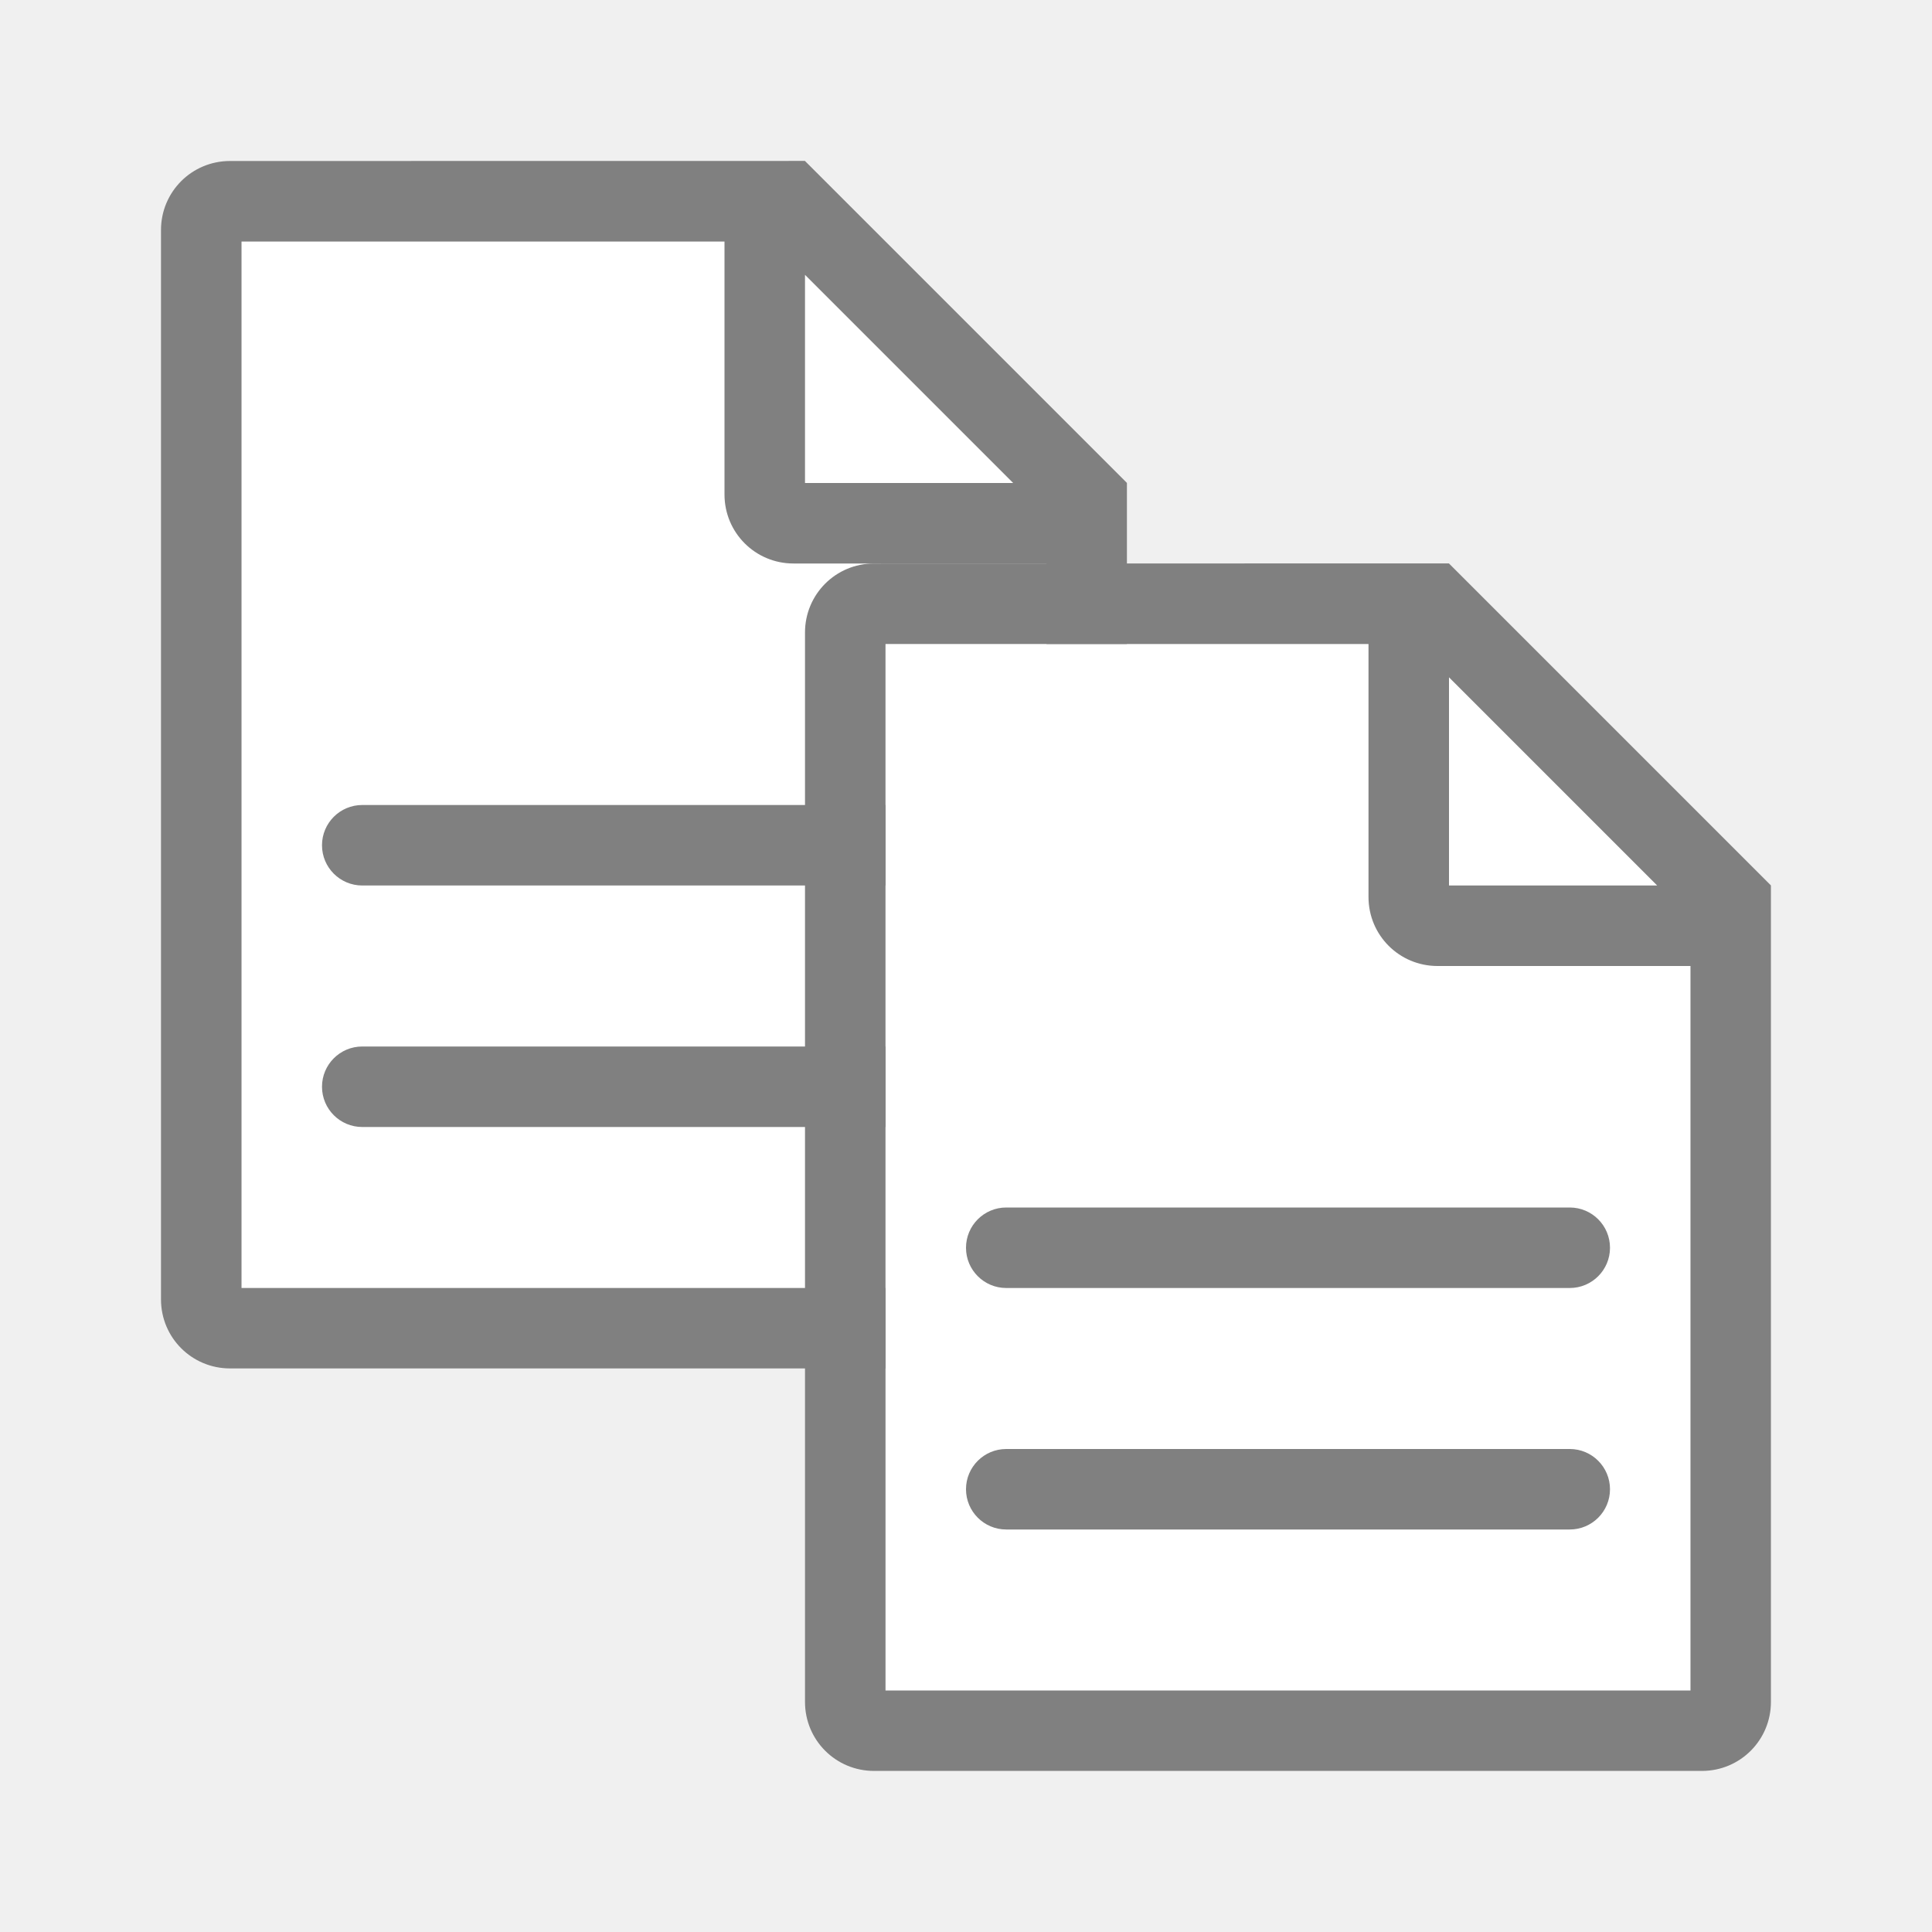
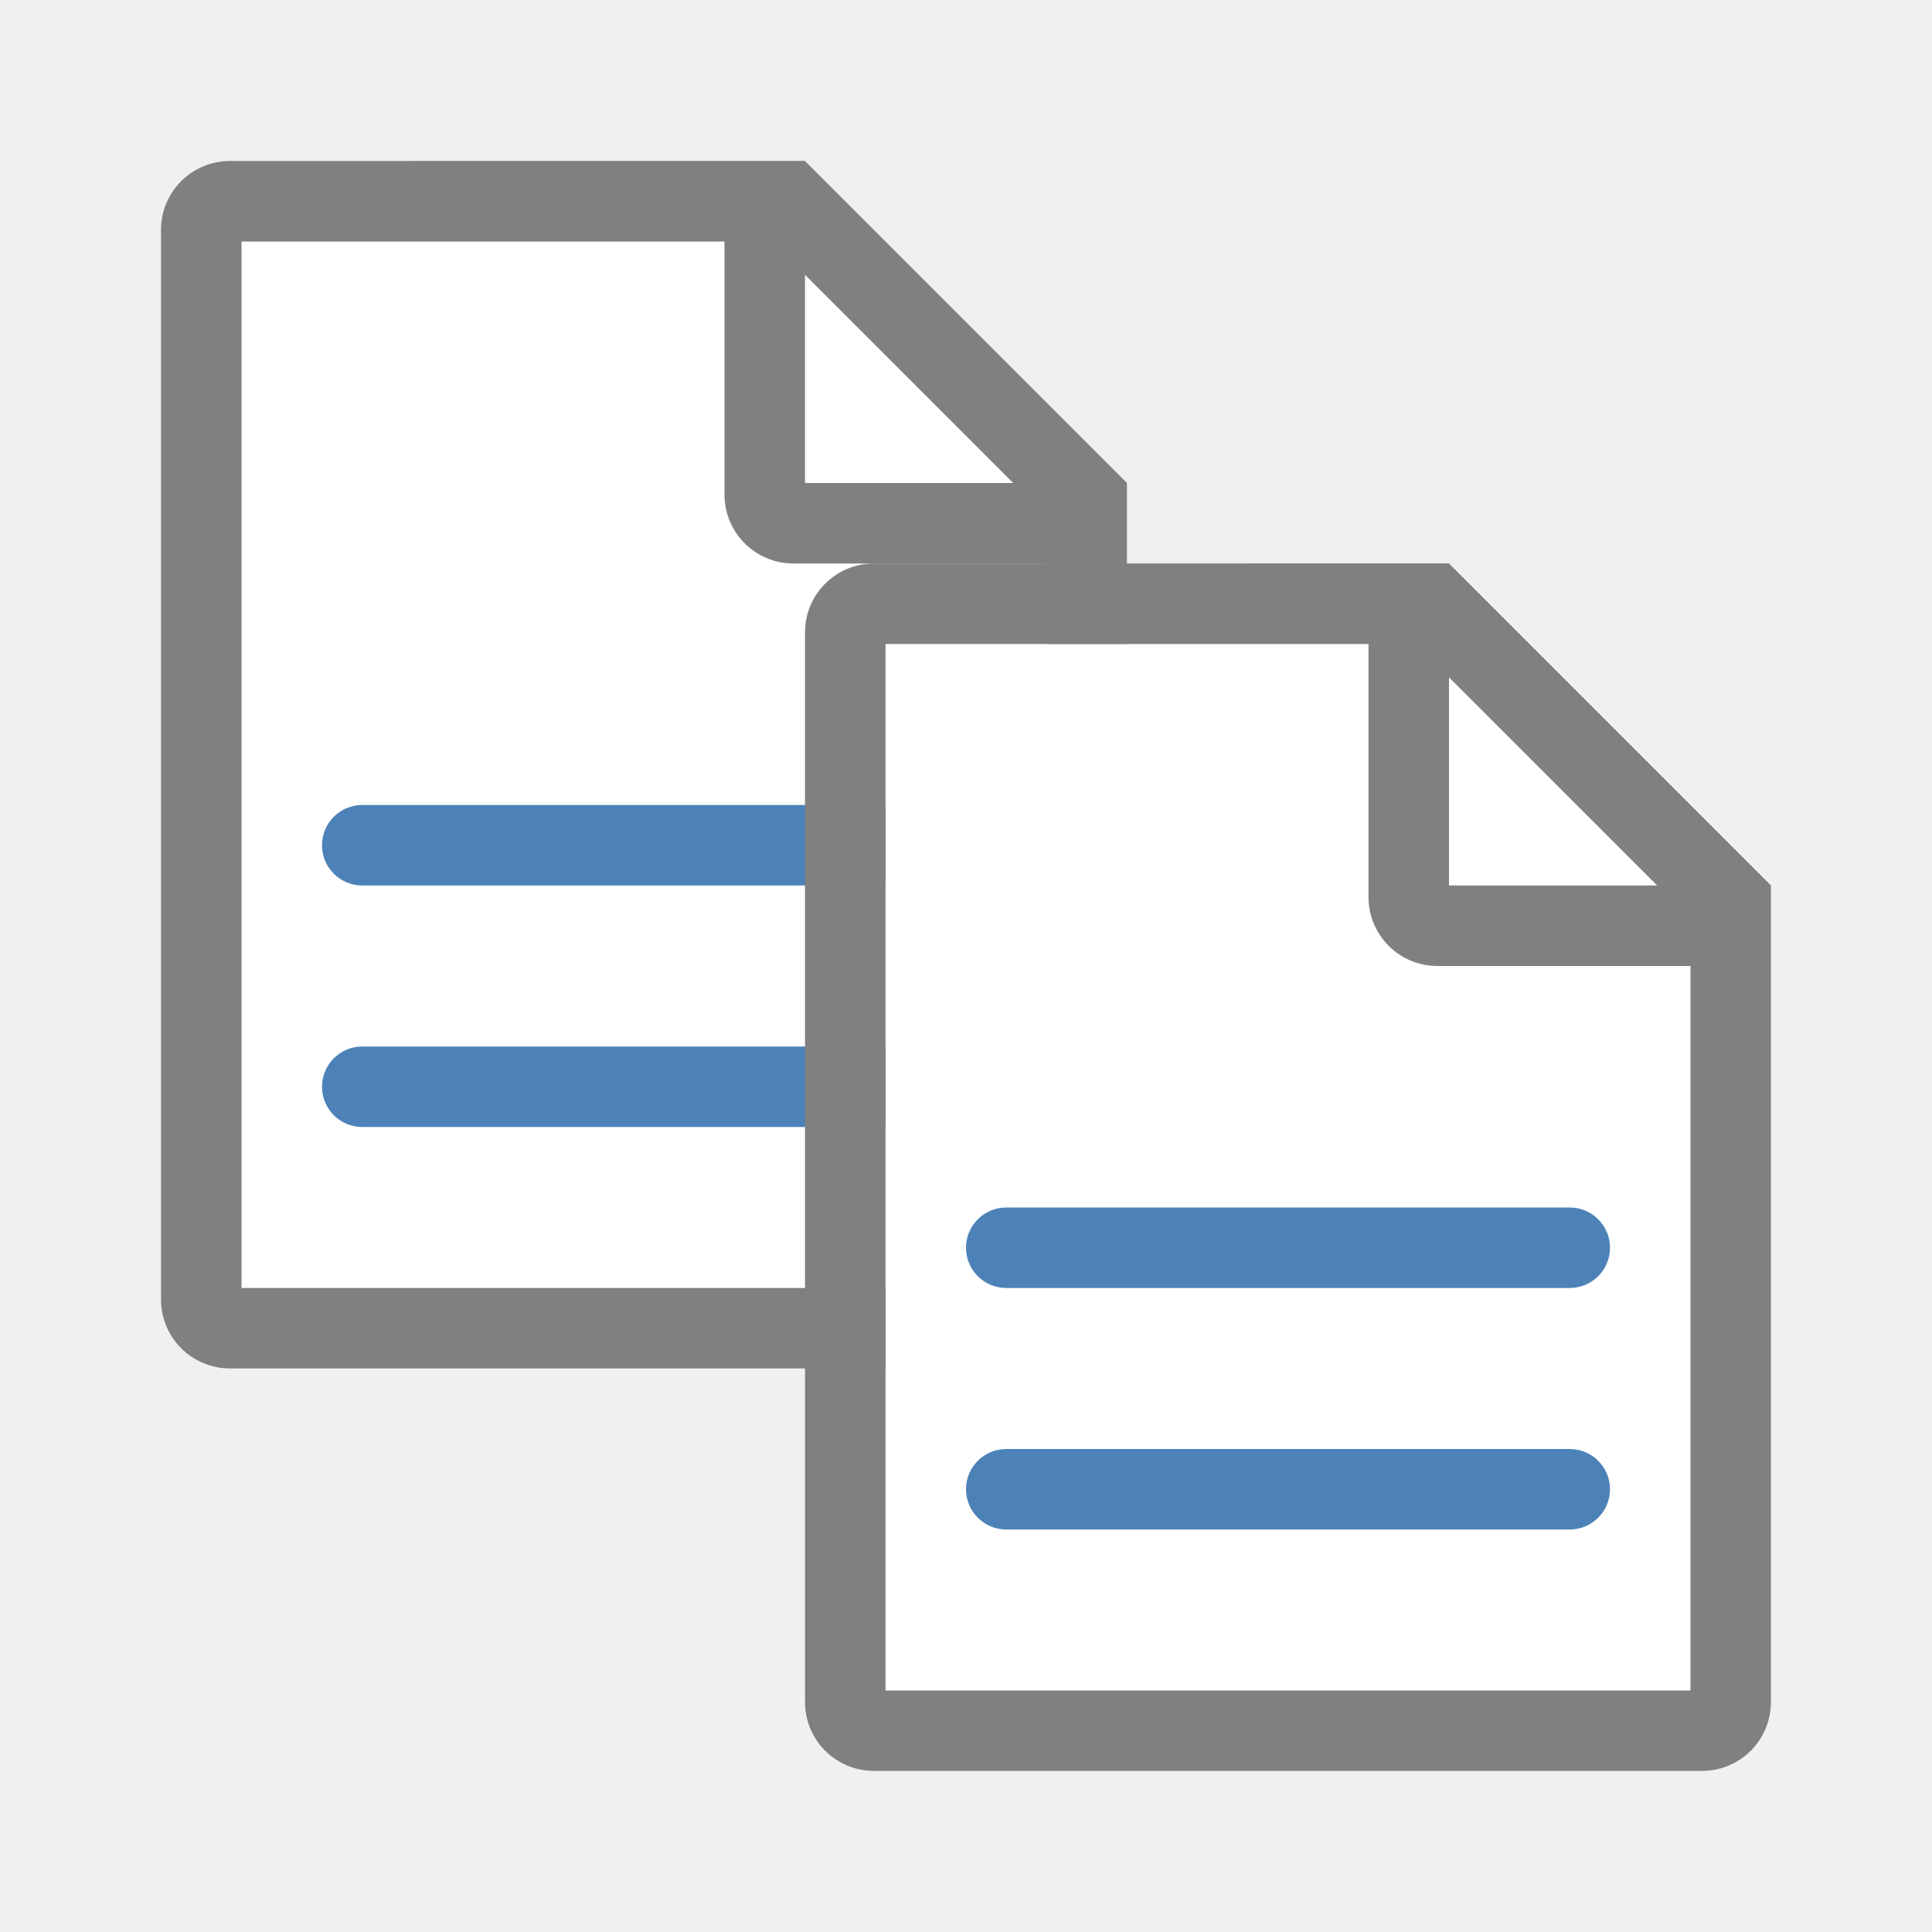
<svg xmlns="http://www.w3.org/2000/svg" viewBox="0 0 24 24">
  <path d="m3 16h10v-9-1l-3-3h-7z" fill="#fff" fill-rule="evenodd" />
-   <g fill="#808080">
-     <path d="m2.857 2c-.475 0-.857.383-.857.857v13.285c0 .475.383.857.857.857h10.285c.475 0 .857-.383.857-.857v-10.143l-1-1-2-2-1-1zm.143 1h6v3.143c0 .475.383.857.857.857h3.143v9h-10zm7 .414 2.586 2.586h-2.586z" />
-     <rect height="1" ry=".5" width="8" x="4" y="13" />
-     <rect height="1" ry=".5" width="8" x="4" y="10" />
-   </g>
+   <path d="m2.857 2c-.475 0-.857.383-.857.857v13.285c0 .475.383.857.857.857h10.285c.475 0 .857-.383.857-.857v-10.143l-1-1-2-2-1-1zm .143 1h6v3.143c0 .475.383.857.857.857h3.143v9h-10zm7 .414 2.586 2.586h-2.586z" fill="#808080" />
+   <rect fill="#4d82b8" height="1" ry=".5" width="8" x="4" y="13" />
+   <rect fill="#4d82b8" height="1" ry=".5" width="8" x="4" y="10" />
  <path d="m11 21h10v-9-1l-3-3h-7z" fill="#fff" fill-rule="evenodd" />
-   <path d="m10.857 7c-.475 0-.857.383-.857.857v13.285c0 .475.383.857.857.857h10.285c.475 0 .857-.383.857-.857v-10.143l-1-1-2-2-1-1zm.143 1h6v3.143c0 .475.383.857.857.857h3.143v9h-10zm7 .414 2.586 2.586h-2.586z" fill="#808080" />
-   <rect fill="#808080" height="1" ry=".5" width="8" x="12" y="18" />
-   <rect fill="#808080" height="1" ry=".5" width="8" x="12" y="15" />
+   <path d="m10.857 7c-.475 0-.857.383-.857.857v13.285c0 .475.383.857.857.857h10.285c.475 0 .857-.383.857-.857v-10.143l-1-1-2-2-1-1zm .143 1h6v3.143c0 .475.383.857.857.857h3.143v9h-10zm7 .414 2.586 2.586h-2.586z" fill="#808080" />
+   <rect fill="#4d82b8" height="1" ry=".5" width="8" x="12" y="18" />
+   <rect fill="#4d82b8" height="1" ry=".5" width="8" x="12" y="15" />
</svg>
